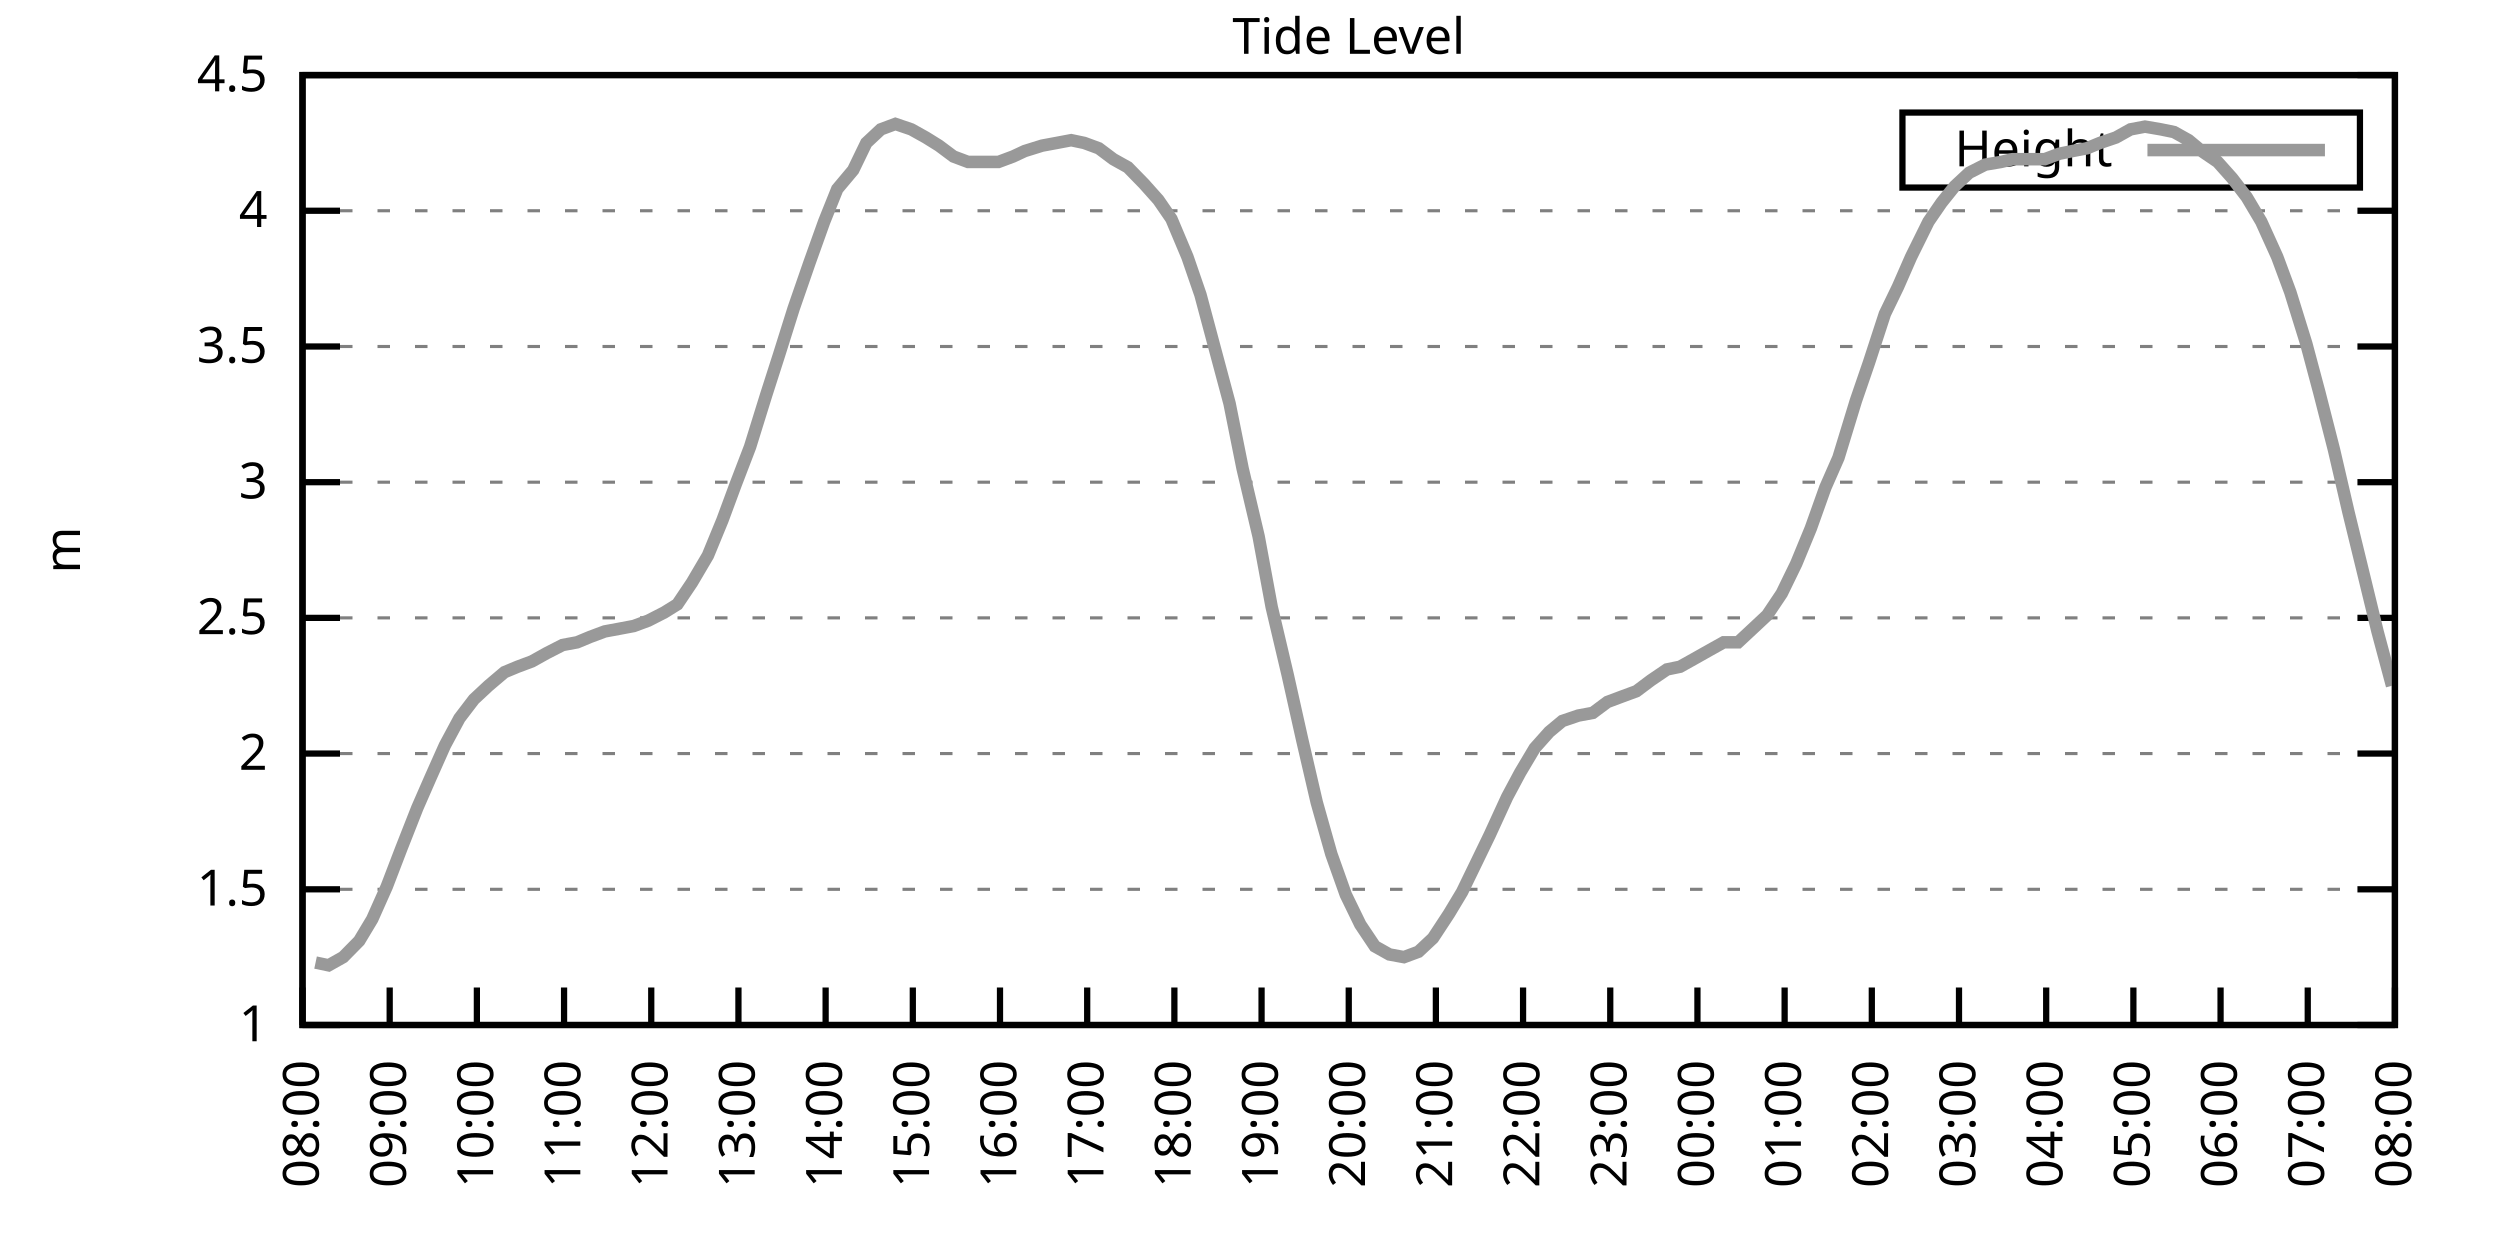
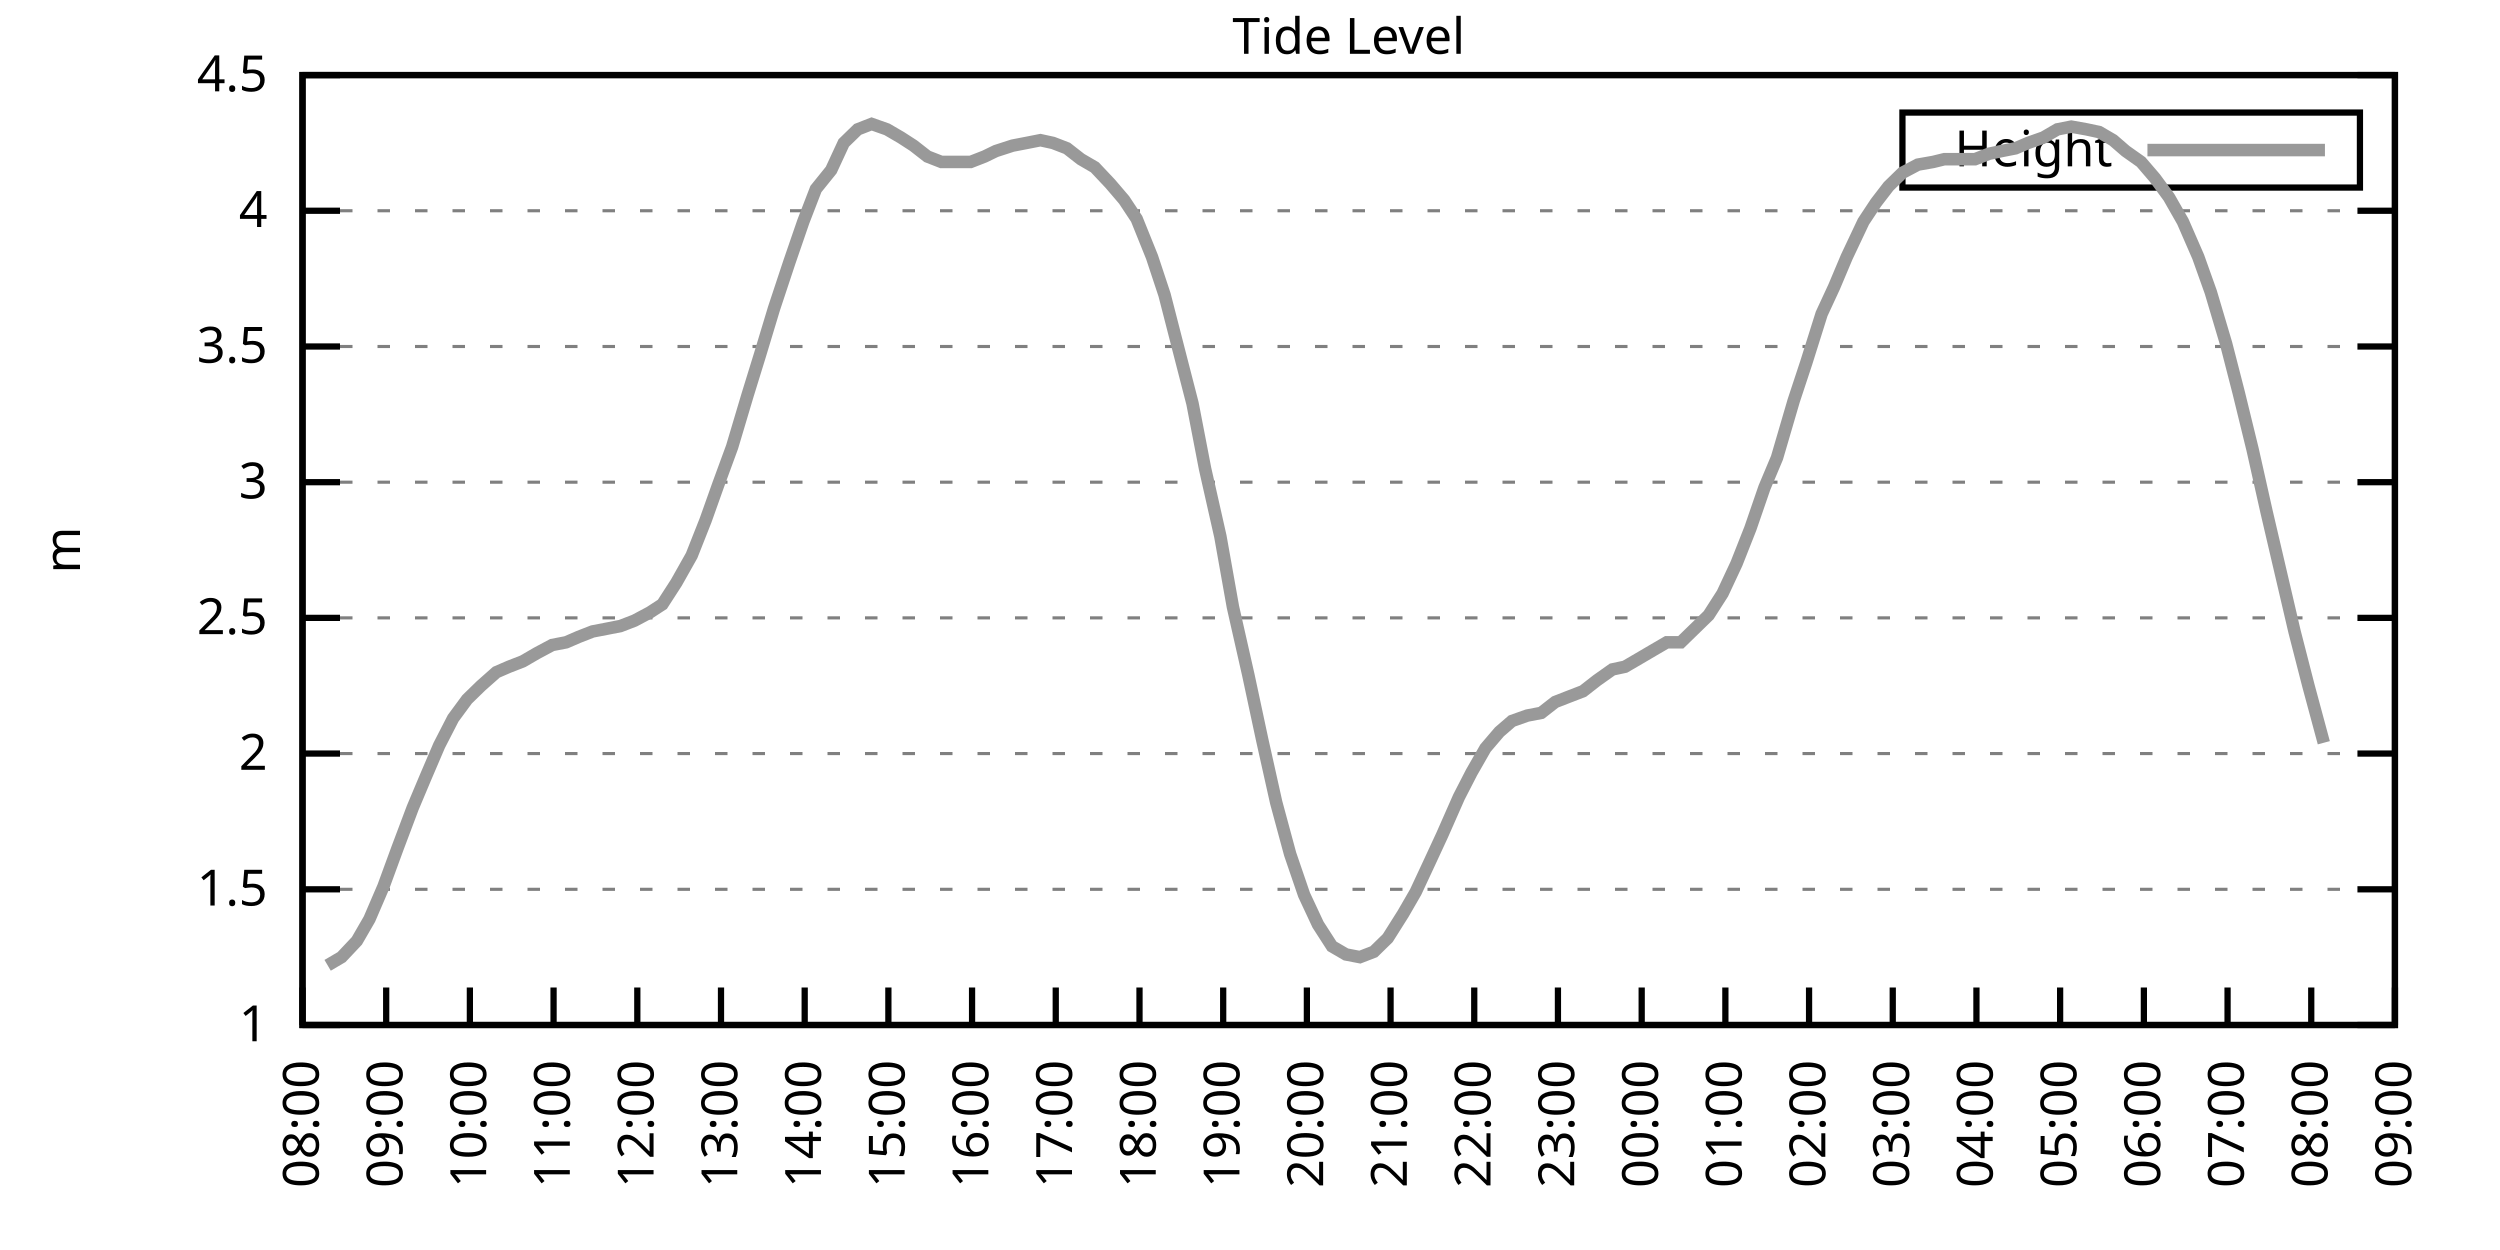
<svg xmlns="http://www.w3.org/2000/svg" xmlns:xlink="http://www.w3.org/1999/xlink" width="400" height="200" viewBox="0 0 400 200">
  <g id="gnuplot_canvas">
    <rect x="0" y="0" width="400" height="200" fill="none" />
    <defs>
      <circle id="gpDot" r="0.5" stroke-width="0.5" stroke="currentColor" />
      <path id="gpPt0" stroke-width="0.333" stroke="currentColor" d="M-1,0 h2 M0,-1 v2" />
      <path id="gpPt1" stroke-width="0.333" stroke="currentColor" d="M-1,-1 L1,1 M1,-1 L-1,1" />
      <path id="gpPt2" stroke-width="0.333" stroke="currentColor" d="M-1,0 L1,0 M0,-1 L0,1 M-1,-1 L1,1 M-1,1 L1,-1" />
      <rect id="gpPt3" stroke-width="0.333" stroke="currentColor" x="-1" y="-1" width="2" height="2" />
      <rect id="gpPt4" stroke-width="0.333" stroke="currentColor" fill="currentColor" x="-1" y="-1" width="2" height="2" />
      <circle id="gpPt5" stroke-width="0.333" stroke="currentColor" cx="0" cy="0" r="1" />
      <use xlink:href="#gpPt5" id="gpPt6" fill="currentColor" stroke="none" />
      <path id="gpPt7" stroke-width="0.333" stroke="currentColor" d="M0,-1.33 L-1.33,0.67 L1.33,0.67 z" />
      <use xlink:href="#gpPt7" id="gpPt8" fill="currentColor" stroke="none" />
      <use xlink:href="#gpPt7" id="gpPt9" stroke="currentColor" transform="rotate(180)" />
      <use xlink:href="#gpPt9" id="gpPt10" fill="currentColor" stroke="none" />
      <use xlink:href="#gpPt3" id="gpPt11" stroke="currentColor" transform="rotate(45)" />
      <use xlink:href="#gpPt11" id="gpPt12" fill="currentColor" stroke="none" />
      <path id="gpPt13" stroke-width="0.333" stroke="currentColor" d="M0,1.330 L1.265,0.411 L0.782,-1.067 L-0.782,-1.076 L-1.265,0.411 z" />
      <use xlink:href="#gpPt13" id="gpPt14" fill="currentColor" stroke="none" />
      <filter id="textbox" filterUnits="objectBoundingBox" x="0" y="0" height="1" width="1">
        <feFlood flood-color="white" flood-opacity="1" result="bgnd" />
        <feComposite in="SourceGraphic" in2="bgnd" operator="atop" />
      </filter>
      <filter id="greybox" filterUnits="objectBoundingBox" x="0" y="0" height="1" width="1">
        <feFlood flood-color="lightgrey" flood-opacity="1" result="grey" />
        <feComposite in="SourceGraphic" in2="grey" operator="atop" />
      </filter>
    </defs>
    <g fill="none" color="white" stroke="currentColor" stroke-width="1.00" stroke-linecap="butt" stroke-linejoin="miter">
</g>
    <g fill="none" color="black" stroke="currentColor" stroke-width="1.00" stroke-linecap="butt" stroke-linejoin="miter">
      <g stroke="none" shape-rendering="crispEdges">
        <polygon fill="rgb(255, 255, 255)" points="48.40,164.00 383.18,164.00 383.18,12.02 48.40,12.02 " />
      </g>
    </g>
    <g fill="none" color="black" stroke="currentColor" stroke-width="1.00" stroke-linecap="butt" stroke-linejoin="miter">
</g>
    <g fill="none" color="black" stroke="black" stroke-width="0.50" stroke-linecap="butt" stroke-linejoin="miter">
</g>
    <g fill="none" color="gray" stroke="currentColor" stroke-width="0.50" stroke-linecap="butt" stroke-linejoin="miter">
      <path stroke="gray" stroke-dasharray="2,4" class="gridline" d="M48.40,164.00 L383.19,164.00  " />
    </g>
    <g fill="none" color="gray" stroke="gray" stroke-width="1.00" stroke-linecap="butt" stroke-linejoin="miter">
</g>
    <g fill="none" color="black" stroke="currentColor" stroke-width="1.00" stroke-linecap="butt" stroke-linejoin="miter">
      <path stroke="black" d="M48.40,164.00 L54.40,164.00 M383.19,164.00 L377.19,164.00  " />
      <g transform="translate(42.80,166.60)" stroke="none" fill="black" font-family="Sans" font-size="8.00" text-anchor="end">
        <text>
          <tspan font-family="Sans"> 1</tspan>
        </text>
      </g>
    </g>
    <g fill="none" color="black" stroke="currentColor" stroke-width="1.00" stroke-linecap="butt" stroke-linejoin="miter">
</g>
    <g fill="none" color="black" stroke="black" stroke-width="0.50" stroke-linecap="butt" stroke-linejoin="miter">
</g>
    <g fill="none" color="gray" stroke="currentColor" stroke-width="0.50" stroke-linecap="butt" stroke-linejoin="miter">
      <path stroke="gray" stroke-dasharray="2,4" class="gridline" d="M48.40,142.29 L383.19,142.29  " />
    </g>
    <g fill="none" color="gray" stroke="gray" stroke-width="1.00" stroke-linecap="butt" stroke-linejoin="miter">
</g>
    <g fill="none" color="black" stroke="currentColor" stroke-width="1.00" stroke-linecap="butt" stroke-linejoin="miter">
      <path stroke="black" d="M48.40,142.29 L54.40,142.29 M383.19,142.29 L377.19,142.29  " />
      <g transform="translate(42.80,144.89)" stroke="none" fill="black" font-family="Sans" font-size="8.00" text-anchor="end">
        <text>
          <tspan font-family="Sans"> 1.5</tspan>
        </text>
      </g>
    </g>
    <g fill="none" color="black" stroke="currentColor" stroke-width="1.00" stroke-linecap="butt" stroke-linejoin="miter">
</g>
    <g fill="none" color="black" stroke="black" stroke-width="0.50" stroke-linecap="butt" stroke-linejoin="miter">
</g>
    <g fill="none" color="gray" stroke="currentColor" stroke-width="0.50" stroke-linecap="butt" stroke-linejoin="miter">
      <path stroke="gray" stroke-dasharray="2,4" class="gridline" d="M48.40,120.57 L383.19,120.57  " />
    </g>
    <g fill="none" color="gray" stroke="gray" stroke-width="1.00" stroke-linecap="butt" stroke-linejoin="miter">
</g>
    <g fill="none" color="black" stroke="currentColor" stroke-width="1.00" stroke-linecap="butt" stroke-linejoin="miter">
      <path stroke="black" d="M48.40,120.57 L54.40,120.57 M383.19,120.57 L377.19,120.57  " />
      <g transform="translate(42.80,123.17)" stroke="none" fill="black" font-family="Sans" font-size="8.00" text-anchor="end">
        <text>
          <tspan font-family="Sans"> 2</tspan>
        </text>
      </g>
    </g>
    <g fill="none" color="black" stroke="currentColor" stroke-width="1.00" stroke-linecap="butt" stroke-linejoin="miter">
</g>
    <g fill="none" color="black" stroke="black" stroke-width="0.50" stroke-linecap="butt" stroke-linejoin="miter">
</g>
    <g fill="none" color="gray" stroke="currentColor" stroke-width="0.50" stroke-linecap="butt" stroke-linejoin="miter">
      <path stroke="gray" stroke-dasharray="2,4" class="gridline" d="M48.40,98.86 L383.19,98.86  " />
    </g>
    <g fill="none" color="gray" stroke="gray" stroke-width="1.00" stroke-linecap="butt" stroke-linejoin="miter">
</g>
    <g fill="none" color="black" stroke="currentColor" stroke-width="1.00" stroke-linecap="butt" stroke-linejoin="miter">
      <path stroke="black" d="M48.40,98.86 L54.40,98.86 M383.19,98.86 L377.19,98.86  " />
      <g transform="translate(42.80,101.46)" stroke="none" fill="black" font-family="Sans" font-size="8.00" text-anchor="end">
        <text>
          <tspan font-family="Sans"> 2.5</tspan>
        </text>
      </g>
    </g>
    <g fill="none" color="black" stroke="currentColor" stroke-width="1.00" stroke-linecap="butt" stroke-linejoin="miter">
</g>
    <g fill="none" color="black" stroke="black" stroke-width="0.50" stroke-linecap="butt" stroke-linejoin="miter">
</g>
    <g fill="none" color="gray" stroke="currentColor" stroke-width="0.50" stroke-linecap="butt" stroke-linejoin="miter">
      <path stroke="gray" stroke-dasharray="2,4" class="gridline" d="M48.40,77.15 L383.19,77.15  " />
    </g>
    <g fill="none" color="gray" stroke="gray" stroke-width="1.00" stroke-linecap="butt" stroke-linejoin="miter">
</g>
    <g fill="none" color="black" stroke="currentColor" stroke-width="1.00" stroke-linecap="butt" stroke-linejoin="miter">
      <path stroke="black" d="M48.40,77.15 L54.40,77.15 M383.19,77.15 L377.19,77.15  " />
      <g transform="translate(42.80,79.75)" stroke="none" fill="black" font-family="Sans" font-size="8.00" text-anchor="end">
        <text>
          <tspan font-family="Sans"> 3</tspan>
        </text>
      </g>
    </g>
    <g fill="none" color="black" stroke="currentColor" stroke-width="1.00" stroke-linecap="butt" stroke-linejoin="miter">
</g>
    <g fill="none" color="black" stroke="black" stroke-width="0.50" stroke-linecap="butt" stroke-linejoin="miter">
</g>
    <g fill="none" color="gray" stroke="currentColor" stroke-width="0.50" stroke-linecap="butt" stroke-linejoin="miter">
      <path stroke="gray" stroke-dasharray="2,4" class="gridline" d="M48.40,55.44 L383.19,55.44  " />
    </g>
    <g fill="none" color="gray" stroke="gray" stroke-width="1.00" stroke-linecap="butt" stroke-linejoin="miter">
</g>
    <g fill="none" color="black" stroke="currentColor" stroke-width="1.00" stroke-linecap="butt" stroke-linejoin="miter">
      <path stroke="black" d="M48.40,55.44 L54.40,55.44 M383.19,55.44 L377.19,55.44  " />
      <g transform="translate(42.80,58.04)" stroke="none" fill="black" font-family="Sans" font-size="8.00" text-anchor="end">
        <text>
          <tspan font-family="Sans"> 3.5</tspan>
        </text>
      </g>
    </g>
    <g fill="none" color="black" stroke="currentColor" stroke-width="1.00" stroke-linecap="butt" stroke-linejoin="miter">
</g>
    <g fill="none" color="black" stroke="black" stroke-width="0.50" stroke-linecap="butt" stroke-linejoin="miter">
</g>
    <g fill="none" color="gray" stroke="currentColor" stroke-width="0.50" stroke-linecap="butt" stroke-linejoin="miter">
      <path stroke="gray" stroke-dasharray="2,4" class="gridline" d="M48.40,33.72 L383.19,33.72  " />
    </g>
    <g fill="none" color="gray" stroke="gray" stroke-width="1.00" stroke-linecap="butt" stroke-linejoin="miter">
</g>
    <g fill="none" color="black" stroke="currentColor" stroke-width="1.00" stroke-linecap="butt" stroke-linejoin="miter">
      <path stroke="black" d="M48.40,33.72 L54.40,33.72 M383.19,33.72 L377.19,33.72  " />
      <g transform="translate(42.80,36.32)" stroke="none" fill="black" font-family="Sans" font-size="8.00" text-anchor="end">
        <text>
          <tspan font-family="Sans"> 4</tspan>
        </text>
      </g>
    </g>
    <g fill="none" color="black" stroke="currentColor" stroke-width="1.00" stroke-linecap="butt" stroke-linejoin="miter">
</g>
    <g fill="none" color="black" stroke="black" stroke-width="0.50" stroke-linecap="butt" stroke-linejoin="miter">
</g>
    <g fill="none" color="gray" stroke="currentColor" stroke-width="0.50" stroke-linecap="butt" stroke-linejoin="miter">
      <path stroke="gray" stroke-dasharray="2,4" class="gridline" d="M48.40,12.01 L383.19,12.01  " />
    </g>
    <g fill="none" color="gray" stroke="gray" stroke-width="1.00" stroke-linecap="butt" stroke-linejoin="miter">
</g>
    <g fill="none" color="black" stroke="currentColor" stroke-width="1.00" stroke-linecap="butt" stroke-linejoin="miter">
      <path stroke="black" d="M48.40,12.01 L54.40,12.01 M383.19,12.01 L377.19,12.01  " />
      <g transform="translate(42.80,14.61)" stroke="none" fill="black" font-family="Sans" font-size="8.00" text-anchor="end">
        <text>
          <tspan font-family="Sans"> 4.5</tspan>
        </text>
      </g>
    </g>
    <g fill="none" color="black" stroke="currentColor" stroke-width="1.00" stroke-linecap="butt" stroke-linejoin="miter">
      <path stroke="black" d="M48.40,164.00 L48.40,158.00  " />
      <g transform="translate(51.00,169.60) rotate(270.00)" stroke="none" fill="black" font-family="Sans" font-size="8.00" text-anchor="end">
        <text>
          <tspan font-family="Sans">08:00</tspan>
        </text>
      </g>
    </g>
    <g fill="none" color="black" stroke="currentColor" stroke-width="1.00" stroke-linecap="butt" stroke-linejoin="miter">
-       <path stroke="black" d="M62.35,164.00 L62.35,158.00  " />
-       <g transform="translate(64.95,169.60) rotate(270.00)" stroke="none" fill="black" font-family="Sans" font-size="8.00" text-anchor="end">
+       <path stroke="black" d="M61.79,164.00 L61.79,158.00  " />
+       <g transform="translate(64.39,169.60) rotate(270.00)" stroke="none" fill="black" font-family="Sans" font-size="8.00" text-anchor="end">
        <text>
          <tspan font-family="Sans">09:00</tspan>
        </text>
      </g>
    </g>
    <g fill="none" color="black" stroke="currentColor" stroke-width="1.00" stroke-linecap="butt" stroke-linejoin="miter">
-       <path stroke="black" d="M76.30,164.00 L76.30,158.00  " />
-       <g transform="translate(78.90,169.60) rotate(270.00)" stroke="none" fill="black" font-family="Sans" font-size="8.00" text-anchor="end">
+       <path stroke="black" d="M75.18,164.00 L75.18,158.00  " />
+       <g transform="translate(77.78,169.60) rotate(270.00)" stroke="none" fill="black" font-family="Sans" font-size="8.00" text-anchor="end">
        <text>
          <tspan font-family="Sans">10:00</tspan>
        </text>
      </g>
    </g>
    <g fill="none" color="black" stroke="currentColor" stroke-width="1.00" stroke-linecap="butt" stroke-linejoin="miter">
-       <path stroke="black" d="M90.25,164.00 L90.25,158.00  " />
-       <g transform="translate(92.85,169.60) rotate(270.00)" stroke="none" fill="black" font-family="Sans" font-size="8.00" text-anchor="end">
+       <path stroke="black" d="M88.57,164.00 L88.57,158.00  " />
+       <g transform="translate(91.17,169.60) rotate(270.00)" stroke="none" fill="black" font-family="Sans" font-size="8.00" text-anchor="end">
        <text>
          <tspan font-family="Sans">11:00</tspan>
        </text>
      </g>
    </g>
    <g fill="none" color="black" stroke="currentColor" stroke-width="1.00" stroke-linecap="butt" stroke-linejoin="miter">
-       <path stroke="black" d="M104.20,164.00 L104.20,158.00  " />
-       <g transform="translate(106.80,169.60) rotate(270.00)" stroke="none" fill="black" font-family="Sans" font-size="8.00" text-anchor="end">
+       <path stroke="black" d="M101.97,164.00 L101.97,158.00  " />
+       <g transform="translate(104.57,169.60) rotate(270.00)" stroke="none" fill="black" font-family="Sans" font-size="8.00" text-anchor="end">
        <text>
          <tspan font-family="Sans">12:00</tspan>
        </text>
      </g>
    </g>
    <g fill="none" color="black" stroke="currentColor" stroke-width="1.00" stroke-linecap="butt" stroke-linejoin="miter">
-       <path stroke="black" d="M118.15,164.00 L118.15,158.00  " />
-       <g transform="translate(120.75,169.60) rotate(270.00)" stroke="none" fill="black" font-family="Sans" font-size="8.00" text-anchor="end">
+       <path stroke="black" d="M115.36,164.00 L115.36,158.00  " />
+       <g transform="translate(117.96,169.60) rotate(270.00)" stroke="none" fill="black" font-family="Sans" font-size="8.00" text-anchor="end">
        <text>
          <tspan font-family="Sans">13:00</tspan>
        </text>
      </g>
    </g>
    <g fill="none" color="black" stroke="currentColor" stroke-width="1.00" stroke-linecap="butt" stroke-linejoin="miter">
-       <path stroke="black" d="M132.10,164.00 L132.10,158.00  " />
-       <g transform="translate(134.70,169.60) rotate(270.00)" stroke="none" fill="black" font-family="Sans" font-size="8.00" text-anchor="end">
+       <path stroke="black" d="M128.75,164.00 L128.75,158.00  " />
+       <g transform="translate(131.35,169.60) rotate(270.00)" stroke="none" fill="black" font-family="Sans" font-size="8.00" text-anchor="end">
        <text>
          <tspan font-family="Sans">14:00</tspan>
        </text>
      </g>
    </g>
    <g fill="none" color="black" stroke="currentColor" stroke-width="1.00" stroke-linecap="butt" stroke-linejoin="miter">
-       <path stroke="black" d="M146.05,164.00 L146.05,158.00  " />
-       <g transform="translate(148.65,169.60) rotate(270.00)" stroke="none" fill="black" font-family="Sans" font-size="8.00" text-anchor="end">
+       <path stroke="black" d="M142.14,164.00 L142.14,158.00  " />
+       <g transform="translate(144.74,169.60) rotate(270.00)" stroke="none" fill="black" font-family="Sans" font-size="8.00" text-anchor="end">
        <text>
          <tspan font-family="Sans">15:00</tspan>
        </text>
      </g>
    </g>
    <g fill="none" color="black" stroke="currentColor" stroke-width="1.00" stroke-linecap="butt" stroke-linejoin="miter">
-       <path stroke="black" d="M160.00,164.00 L160.00,158.00  " />
-       <g transform="translate(162.60,169.60) rotate(270.00)" stroke="none" fill="black" font-family="Sans" font-size="8.00" text-anchor="end">
+       <path stroke="black" d="M155.53,164.00 L155.53,158.00  " />
+       <g transform="translate(158.13,169.60) rotate(270.00)" stroke="none" fill="black" font-family="Sans" font-size="8.00" text-anchor="end">
        <text>
          <tspan font-family="Sans">16:00</tspan>
        </text>
      </g>
    </g>
    <g fill="none" color="black" stroke="currentColor" stroke-width="1.00" stroke-linecap="butt" stroke-linejoin="miter">
-       <path stroke="black" d="M173.95,164.00 L173.95,158.00  " />
-       <g transform="translate(176.55,169.60) rotate(270.00)" stroke="none" fill="black" font-family="Sans" font-size="8.00" text-anchor="end">
+       <path stroke="black" d="M168.92,164.00 L168.92,158.00  " />
+       <g transform="translate(171.52,169.60) rotate(270.00)" stroke="none" fill="black" font-family="Sans" font-size="8.00" text-anchor="end">
        <text>
          <tspan font-family="Sans">17:00</tspan>
        </text>
      </g>
    </g>
    <g fill="none" color="black" stroke="currentColor" stroke-width="1.00" stroke-linecap="butt" stroke-linejoin="miter">
-       <path stroke="black" d="M187.90,164.00 L187.90,158.00  " />
-       <g transform="translate(190.50,169.60) rotate(270.00)" stroke="none" fill="black" font-family="Sans" font-size="8.00" text-anchor="end">
+       <path stroke="black" d="M182.32,164.00 L182.32,158.00  " />
+       <g transform="translate(184.92,169.60) rotate(270.00)" stroke="none" fill="black" font-family="Sans" font-size="8.00" text-anchor="end">
        <text>
          <tspan font-family="Sans">18:00</tspan>
        </text>
      </g>
    </g>
    <g fill="none" color="black" stroke="currentColor" stroke-width="1.00" stroke-linecap="butt" stroke-linejoin="miter">
-       <path stroke="black" d="M201.85,164.00 L201.85,158.00  " />
-       <g transform="translate(204.45,169.60) rotate(270.00)" stroke="none" fill="black" font-family="Sans" font-size="8.00" text-anchor="end">
+       <path stroke="black" d="M195.71,164.00 L195.71,158.00  " />
+       <g transform="translate(198.31,169.60) rotate(270.00)" stroke="none" fill="black" font-family="Sans" font-size="8.00" text-anchor="end">
        <text>
          <tspan font-family="Sans">19:00</tspan>
        </text>
      </g>
    </g>
    <g fill="none" color="black" stroke="currentColor" stroke-width="1.00" stroke-linecap="butt" stroke-linejoin="miter">
-       <path stroke="black" d="M215.80,164.00 L215.80,158.00  " />
-       <g transform="translate(218.40,169.60) rotate(270.00)" stroke="none" fill="black" font-family="Sans" font-size="8.00" text-anchor="end">
+       <path stroke="black" d="M209.10,164.00 L209.10,158.00  " />
+       <g transform="translate(211.70,169.60) rotate(270.00)" stroke="none" fill="black" font-family="Sans" font-size="8.00" text-anchor="end">
        <text>
          <tspan font-family="Sans">20:00</tspan>
        </text>
      </g>
    </g>
    <g fill="none" color="black" stroke="currentColor" stroke-width="1.00" stroke-linecap="butt" stroke-linejoin="miter">
-       <path stroke="black" d="M229.74,164.00 L229.74,158.00  " />
-       <g transform="translate(232.34,169.60) rotate(270.00)" stroke="none" fill="black" font-family="Sans" font-size="8.00" text-anchor="end">
+       <path stroke="black" d="M222.49,164.00 L222.49,158.00  " />
+       <g transform="translate(225.09,169.60) rotate(270.00)" stroke="none" fill="black" font-family="Sans" font-size="8.00" text-anchor="end">
        <text>
          <tspan font-family="Sans">21:00</tspan>
        </text>
      </g>
    </g>
    <g fill="none" color="black" stroke="currentColor" stroke-width="1.00" stroke-linecap="butt" stroke-linejoin="miter">
-       <path stroke="black" d="M243.69,164.00 L243.69,158.00  " />
-       <g transform="translate(246.29,169.60) rotate(270.00)" stroke="none" fill="black" font-family="Sans" font-size="8.00" text-anchor="end">
+       <path stroke="black" d="M235.88,164.00 L235.88,158.00  " />
+       <g transform="translate(238.48,169.60) rotate(270.00)" stroke="none" fill="black" font-family="Sans" font-size="8.00" text-anchor="end">
        <text>
          <tspan font-family="Sans">22:00</tspan>
        </text>
      </g>
    </g>
    <g fill="none" color="black" stroke="currentColor" stroke-width="1.00" stroke-linecap="butt" stroke-linejoin="miter">
-       <path stroke="black" d="M257.64,164.00 L257.64,158.00  " />
-       <g transform="translate(260.24,169.60) rotate(270.00)" stroke="none" fill="black" font-family="Sans" font-size="8.00" text-anchor="end">
+       <path stroke="black" d="M249.27,164.00 L249.27,158.00  " />
+       <g transform="translate(251.87,169.60) rotate(270.00)" stroke="none" fill="black" font-family="Sans" font-size="8.00" text-anchor="end">
        <text>
          <tspan font-family="Sans">23:00</tspan>
        </text>
      </g>
    </g>
    <g fill="none" color="black" stroke="currentColor" stroke-width="1.00" stroke-linecap="butt" stroke-linejoin="miter">
-       <path stroke="black" d="M271.59,164.00 L271.59,158.00  " />
-       <g transform="translate(274.19,169.60) rotate(270.00)" stroke="none" fill="black" font-family="Sans" font-size="8.00" text-anchor="end">
+       <path stroke="black" d="M262.67,164.00 L262.67,158.00  " />
+       <g transform="translate(265.27,169.60) rotate(270.00)" stroke="none" fill="black" font-family="Sans" font-size="8.00" text-anchor="end">
        <text>
          <tspan font-family="Sans">00:00</tspan>
        </text>
      </g>
    </g>
    <g fill="none" color="black" stroke="currentColor" stroke-width="1.00" stroke-linecap="butt" stroke-linejoin="miter">
-       <path stroke="black" d="M285.54,164.00 L285.54,158.00  " />
-       <g transform="translate(288.14,169.60) rotate(270.00)" stroke="none" fill="black" font-family="Sans" font-size="8.00" text-anchor="end">
+       <path stroke="black" d="M276.06,164.00 L276.06,158.00  " />
+       <g transform="translate(278.66,169.60) rotate(270.00)" stroke="none" fill="black" font-family="Sans" font-size="8.00" text-anchor="end">
        <text>
          <tspan font-family="Sans">01:00</tspan>
        </text>
      </g>
    </g>
    <g fill="none" color="black" stroke="currentColor" stroke-width="1.00" stroke-linecap="butt" stroke-linejoin="miter">
-       <path stroke="black" d="M299.49,164.00 L299.49,158.00  " />
-       <g transform="translate(302.09,169.60) rotate(270.00)" stroke="none" fill="black" font-family="Sans" font-size="8.00" text-anchor="end">
+       <path stroke="black" d="M289.45,164.00 L289.45,158.00  " />
+       <g transform="translate(292.05,169.60) rotate(270.00)" stroke="none" fill="black" font-family="Sans" font-size="8.00" text-anchor="end">
        <text>
          <tspan font-family="Sans">02:00</tspan>
        </text>
      </g>
    </g>
    <g fill="none" color="black" stroke="currentColor" stroke-width="1.00" stroke-linecap="butt" stroke-linejoin="miter">
-       <path stroke="black" d="M313.44,164.00 L313.44,158.00  " />
-       <g transform="translate(316.04,169.60) rotate(270.00)" stroke="none" fill="black" font-family="Sans" font-size="8.00" text-anchor="end">
+       <path stroke="black" d="M302.84,164.00 L302.84,158.00  " />
+       <g transform="translate(305.44,169.60) rotate(270.00)" stroke="none" fill="black" font-family="Sans" font-size="8.00" text-anchor="end">
        <text>
          <tspan font-family="Sans">03:00</tspan>
        </text>
      </g>
    </g>
    <g fill="none" color="black" stroke="currentColor" stroke-width="1.00" stroke-linecap="butt" stroke-linejoin="miter">
-       <path stroke="black" d="M327.39,164.00 L327.39,158.00  " />
-       <g transform="translate(329.99,169.60) rotate(270.00)" stroke="none" fill="black" font-family="Sans" font-size="8.00" text-anchor="end">
+       <path stroke="black" d="M316.23,164.00 L316.23,158.00  " />
+       <g transform="translate(318.83,169.60) rotate(270.00)" stroke="none" fill="black" font-family="Sans" font-size="8.00" text-anchor="end">
        <text>
          <tspan font-family="Sans">04:00</tspan>
        </text>
      </g>
    </g>
    <g fill="none" color="black" stroke="currentColor" stroke-width="1.00" stroke-linecap="butt" stroke-linejoin="miter">
-       <path stroke="black" d="M341.34,164.00 L341.34,158.00  " />
-       <g transform="translate(343.94,169.60) rotate(270.00)" stroke="none" fill="black" font-family="Sans" font-size="8.00" text-anchor="end">
+       <path stroke="black" d="M329.62,164.00 L329.62,158.00  " />
+       <g transform="translate(332.22,169.60) rotate(270.00)" stroke="none" fill="black" font-family="Sans" font-size="8.00" text-anchor="end">
        <text>
          <tspan font-family="Sans">05:00</tspan>
        </text>
      </g>
    </g>
    <g fill="none" color="black" stroke="currentColor" stroke-width="1.00" stroke-linecap="butt" stroke-linejoin="miter">
-       <path stroke="black" d="M355.29,164.00 L355.29,158.00  " />
-       <g transform="translate(357.89,169.60) rotate(270.00)" stroke="none" fill="black" font-family="Sans" font-size="8.00" text-anchor="end">
+       <path stroke="black" d="M343.02,164.00 L343.02,158.00  " />
+       <g transform="translate(345.62,169.60) rotate(270.00)" stroke="none" fill="black" font-family="Sans" font-size="8.00" text-anchor="end">
        <text>
          <tspan font-family="Sans">06:00</tspan>
        </text>
      </g>
    </g>
    <g fill="none" color="black" stroke="currentColor" stroke-width="1.00" stroke-linecap="butt" stroke-linejoin="miter">
-       <path stroke="black" d="M369.24,164.00 L369.24,158.00  " />
-       <g transform="translate(371.84,169.60) rotate(270.00)" stroke="none" fill="black" font-family="Sans" font-size="8.00" text-anchor="end">
+       <path stroke="black" d="M356.41,164.00 L356.41,158.00  " />
+       <g transform="translate(359.01,169.60) rotate(270.00)" stroke="none" fill="black" font-family="Sans" font-size="8.00" text-anchor="end">
        <text>
          <tspan font-family="Sans">07:00</tspan>
+         </text>
+       </g>
+     </g>
+     <g fill="none" color="black" stroke="currentColor" stroke-width="1.00" stroke-linecap="butt" stroke-linejoin="miter">
+       <path stroke="black" d="M369.80,164.00 L369.80,158.00  " />
+       <g transform="translate(372.40,169.60) rotate(270.00)" stroke="none" fill="black" font-family="Sans" font-size="8.00" text-anchor="end">
+         <text>
+           <tspan font-family="Sans">08:00</tspan>
        </text>
      </g>
    </g>
    <g fill="none" color="black" stroke="currentColor" stroke-width="1.00" stroke-linecap="butt" stroke-linejoin="miter">
      <path stroke="black" d="M383.19,164.00 L383.19,158.00  " />
      <g transform="translate(385.79,169.60) rotate(270.00)" stroke="none" fill="black" font-family="Sans" font-size="8.00" text-anchor="end">
        <text>
-           <tspan font-family="Sans">08:00</tspan>
+           <tspan font-family="Sans">09:00</tspan>
        </text>
      </g>
    </g>
    <g fill="none" color="black" stroke="currentColor" stroke-width="1.00" stroke-linecap="butt" stroke-linejoin="miter">
</g>
    <g fill="none" color="black" stroke="currentColor" stroke-width="1.00" stroke-linecap="butt" stroke-linejoin="miter">
      <path stroke="black" d="M48.40,12.01 L48.40,164.00 L383.19,164.00 L383.19,12.01 L48.40,12.01 Z  " />
    </g>
    <g fill="none" color="black" stroke="currentColor" stroke-width="1.00" stroke-linecap="butt" stroke-linejoin="miter">
</g>
    <g fill="none" color="black" stroke="currentColor" stroke-width="1.00" stroke-linecap="butt" stroke-linejoin="miter">
      <path stroke="black" d="M304.39,30.01 L304.39,18.01 L377.59,18.01 L377.59,30.01 L304.39,30.01 Z  " />
    </g>
    <g id="Tide_level_plot_1">
      <g fill="none" color="white" stroke="black" stroke-width="2.00" stroke-linecap="butt" stroke-linejoin="miter">
</g>
      <g fill="none" color="black" stroke="currentColor" stroke-width="2.00" stroke-linecap="butt" stroke-linejoin="miter">
        <g transform="translate(337.99,26.61)" stroke="none" fill="black" font-family="Sans" font-size="8.00" text-anchor="end">
          <text>
            <tspan font-family="Sans">Height</tspan>
          </text>
        </g>
      </g>
      <g fill="none" color="black" stroke="currentColor" stroke-width="2.00" stroke-linecap="butt" stroke-linejoin="miter">
-         <path stroke="rgb(153, 153, 153)" d="M343.59,24.01 L371.99,24.01 M50.49,154.01 L52.58,154.45 L54.91,153.14 L57.47,150.54 L59.56,147.06 L61.88,141.85   L64.21,135.77 L66.77,129.26 L68.86,124.48 L71.18,119.27 L73.51,114.93 L75.83,111.89 L78.16,109.72 L80.72,107.55   L82.81,106.68 L85.13,105.81 L87.46,104.51 L90.02,103.20 L92.34,102.77 L94.43,101.90 L96.76,101.03 L99.08,100.60   L101.41,100.16 L103.73,99.30 L106.29,97.99 L108.38,96.69 L110.71,93.22 L113.27,88.87 L115.59,83.23 L117.68,77.58   L120.01,71.50 L122.57,63.25 L124.66,56.74 L126.98,49.36 L129.54,41.97 L131.87,35.46 L133.96,30.25 L136.51,27.21   L138.61,22.87 L140.93,20.70 L143.26,19.83 L145.81,20.70 L148.14,22.00 L150.23,23.30 L152.56,25.04 L154.88,25.91   L157.21,25.91 L159.76,25.91 L162.09,25.04 L163.95,24.17 L166.74,23.30 L169.06,22.87 L171.39,22.43 L173.48,22.87   L175.81,23.73 L178.13,25.47 L180.46,26.77 L183.01,29.38 L185.34,31.99 L187.43,35.03 L189.99,41.11 L192.08,47.18   L194.17,55.00 L196.73,64.56 L198.82,74.98 L201.38,85.83 L203.47,97.12 L206.03,107.98 L208.36,118.40 L210.68,128.39   L213.01,136.64 L215.33,143.16 L217.65,147.93 L219.98,151.41 L222.30,152.71 L224.63,153.14 L226.95,152.28 L229.28,150.10   L231.84,146.20 L233.93,142.72 L236.25,137.94 L238.35,133.60 L241.14,127.52 L243.23,123.61 L245.55,119.71 L247.88,117.10   L249.97,115.36 L252.53,114.49 L254.85,114.06 L257.18,112.32 L259.50,111.45 L261.83,110.59 L264.15,108.85 L266.71,107.11   L268.80,106.68 L271.13,105.38 L273.45,104.07 L275.78,102.77 L278.10,102.77 L280.43,100.60 L282.75,98.43 L285.08,94.95   L287.40,90.18 L289.73,84.53 L292.05,78.02 L294.15,73.24 L296.94,64.12 L299.03,58.04 L301.58,50.22 L303.68,45.88   L305.77,41.11 L308.56,35.46 L310.65,32.42 L312.74,29.81 L315.07,27.64 L317.63,26.34 L320.18,25.91 L322.04,25.47   L324.60,25.47 L327.16,25.47 L329.48,24.60 L331.58,24.17 L333.90,23.73 L335.99,22.87 L338.55,22.00 L340.88,20.70   L343.20,20.26 L345.76,20.70 L347.85,21.13 L350.18,22.43 L352.27,24.17 L354.83,25.91 L357.15,28.51 L359.48,31.55   L361.80,35.46 L364.36,41.11 L366.45,46.75 L369.01,55.00 L371.10,62.82 L373.43,71.94 L375.75,81.93 L378.08,91.48   L380.40,101.03 L382.73,109.72  " />
+         <path stroke="rgb(153, 153, 153)" d="M343.59,24.01 L371.99,24.01 M52.42,154.45 L54.65,153.14 L57.10,150.54 L59.11,147.06 L61.35,141.85 L63.58,135.77   L66.03,129.26 L68.04,124.48 L70.27,119.27 L72.50,114.93 L74.74,111.89 L76.97,109.72 L79.42,107.55 L81.43,106.68   L83.66,105.81 L85.90,104.51 L88.35,103.20 L90.58,102.77 L92.59,101.90 L94.82,101.03 L97.06,100.60 L99.29,100.16   L101.52,99.30 L103.98,97.99 L105.98,96.69 L108.22,93.22 L110.67,88.87 L112.90,83.23 L114.91,77.58 L117.14,71.50   L119.60,63.25 L121.61,56.74 L123.84,49.36 L126.29,41.97 L128.53,35.46 L130.54,30.25 L132.99,27.21 L135.00,22.87   L137.23,20.70 L139.46,19.83 L141.92,20.70 L144.15,22.00 L146.16,23.30 L148.39,25.04 L150.62,25.91 L152.85,25.91   L155.31,25.91 L157.54,25.04 L159.33,24.17 L162.01,23.30 L164.24,22.87 L166.47,22.43 L168.48,22.87 L170.71,23.73   L172.94,25.47 L175.17,26.77 L177.63,29.38 L179.86,31.99 L181.87,35.03 L184.32,41.11 L186.33,47.18 L188.34,55.00   L190.80,64.56 L192.81,74.98 L195.26,85.83 L197.27,97.12 L199.73,107.98 L201.96,118.40 L204.19,128.39 L206.42,136.64   L208.65,143.16 L210.88,147.93 L213.12,151.41 L215.35,152.71 L217.58,153.14 L219.81,152.28 L222.04,150.10 L224.50,146.20   L226.51,142.72 L228.74,137.94 L230.75,133.60 L233.43,127.52 L235.44,123.61 L237.67,119.71 L239.90,117.10 L241.91,115.36   L244.36,114.49 L246.60,114.06 L248.83,112.32 L251.06,111.45 L253.29,110.59 L255.52,108.85 L257.98,107.11 L259.99,106.68   L262.22,105.38 L264.45,104.07 L266.68,102.77 L268.92,102.77 L271.15,100.60 L273.38,98.43 L275.61,94.95 L277.84,90.18   L280.07,84.53 L282.31,78.02 L284.32,73.24 L286.99,64.12 L289.00,58.04 L291.46,50.22 L293.47,45.88 L295.48,41.11   L298.15,35.46 L300.16,32.42 L302.17,29.81 L304.40,27.64 L306.86,26.34 L309.31,25.91 L311.10,25.47 L313.55,25.47   L316.01,25.47 L318.24,24.60 L320.25,24.17 L322.48,23.73 L324.49,22.87 L326.95,22.00 L329.18,20.70 L331.41,20.26   L333.86,20.70 L335.87,21.13 L338.10,22.43 L340.11,24.17 L342.57,25.91 L344.80,28.51 L347.03,31.55 L349.26,35.46   L351.72,41.11 L353.73,46.75 L356.18,55.00 L358.19,62.82 L360.42,71.94 L362.66,81.93 L364.89,91.48 L367.12,101.03   L369.35,109.72 L371.81,118.84  " />
      </g>
    </g>
    <g fill="none" color="black" stroke="currentColor" stroke-width="2.00" stroke-linecap="butt" stroke-linejoin="miter">
</g>
    <g fill="none" color="black" stroke="black" stroke-width="1.00" stroke-linecap="butt" stroke-linejoin="miter">
</g>
    <g fill="none" color="black" stroke="currentColor" stroke-width="1.00" stroke-linecap="butt" stroke-linejoin="miter">
      <path stroke="black" d="M48.40,12.01 L48.40,164.00 L383.19,164.00 L383.19,12.01 L48.40,12.01 Z  " />
      <g transform="translate(12.80,88.01) rotate(270.00)" stroke="none" fill="black" font-family="Sans" font-size="8.00" text-anchor="middle">
        <text>
          <tspan font-family="Sans">m</tspan>
        </text>
      </g>
    </g>
    <g fill="none" color="black" stroke="currentColor" stroke-width="1.00" stroke-linecap="butt" stroke-linejoin="miter">
</g>
    <g fill="none" color="black" stroke="currentColor" stroke-width="1.00" stroke-linecap="butt" stroke-linejoin="miter">
      <g transform="translate(215.79,8.61)" stroke="none" fill="black" font-family="Sans" font-size="8.00" text-anchor="middle">
        <text>
          <tspan font-family="Sans">Tide Level</tspan>
        </text>
      </g>
    </g>
    <g fill="none" color="black" stroke="currentColor" stroke-width="1.00" stroke-linecap="butt" stroke-linejoin="miter">
</g>
  </g>
</svg>
